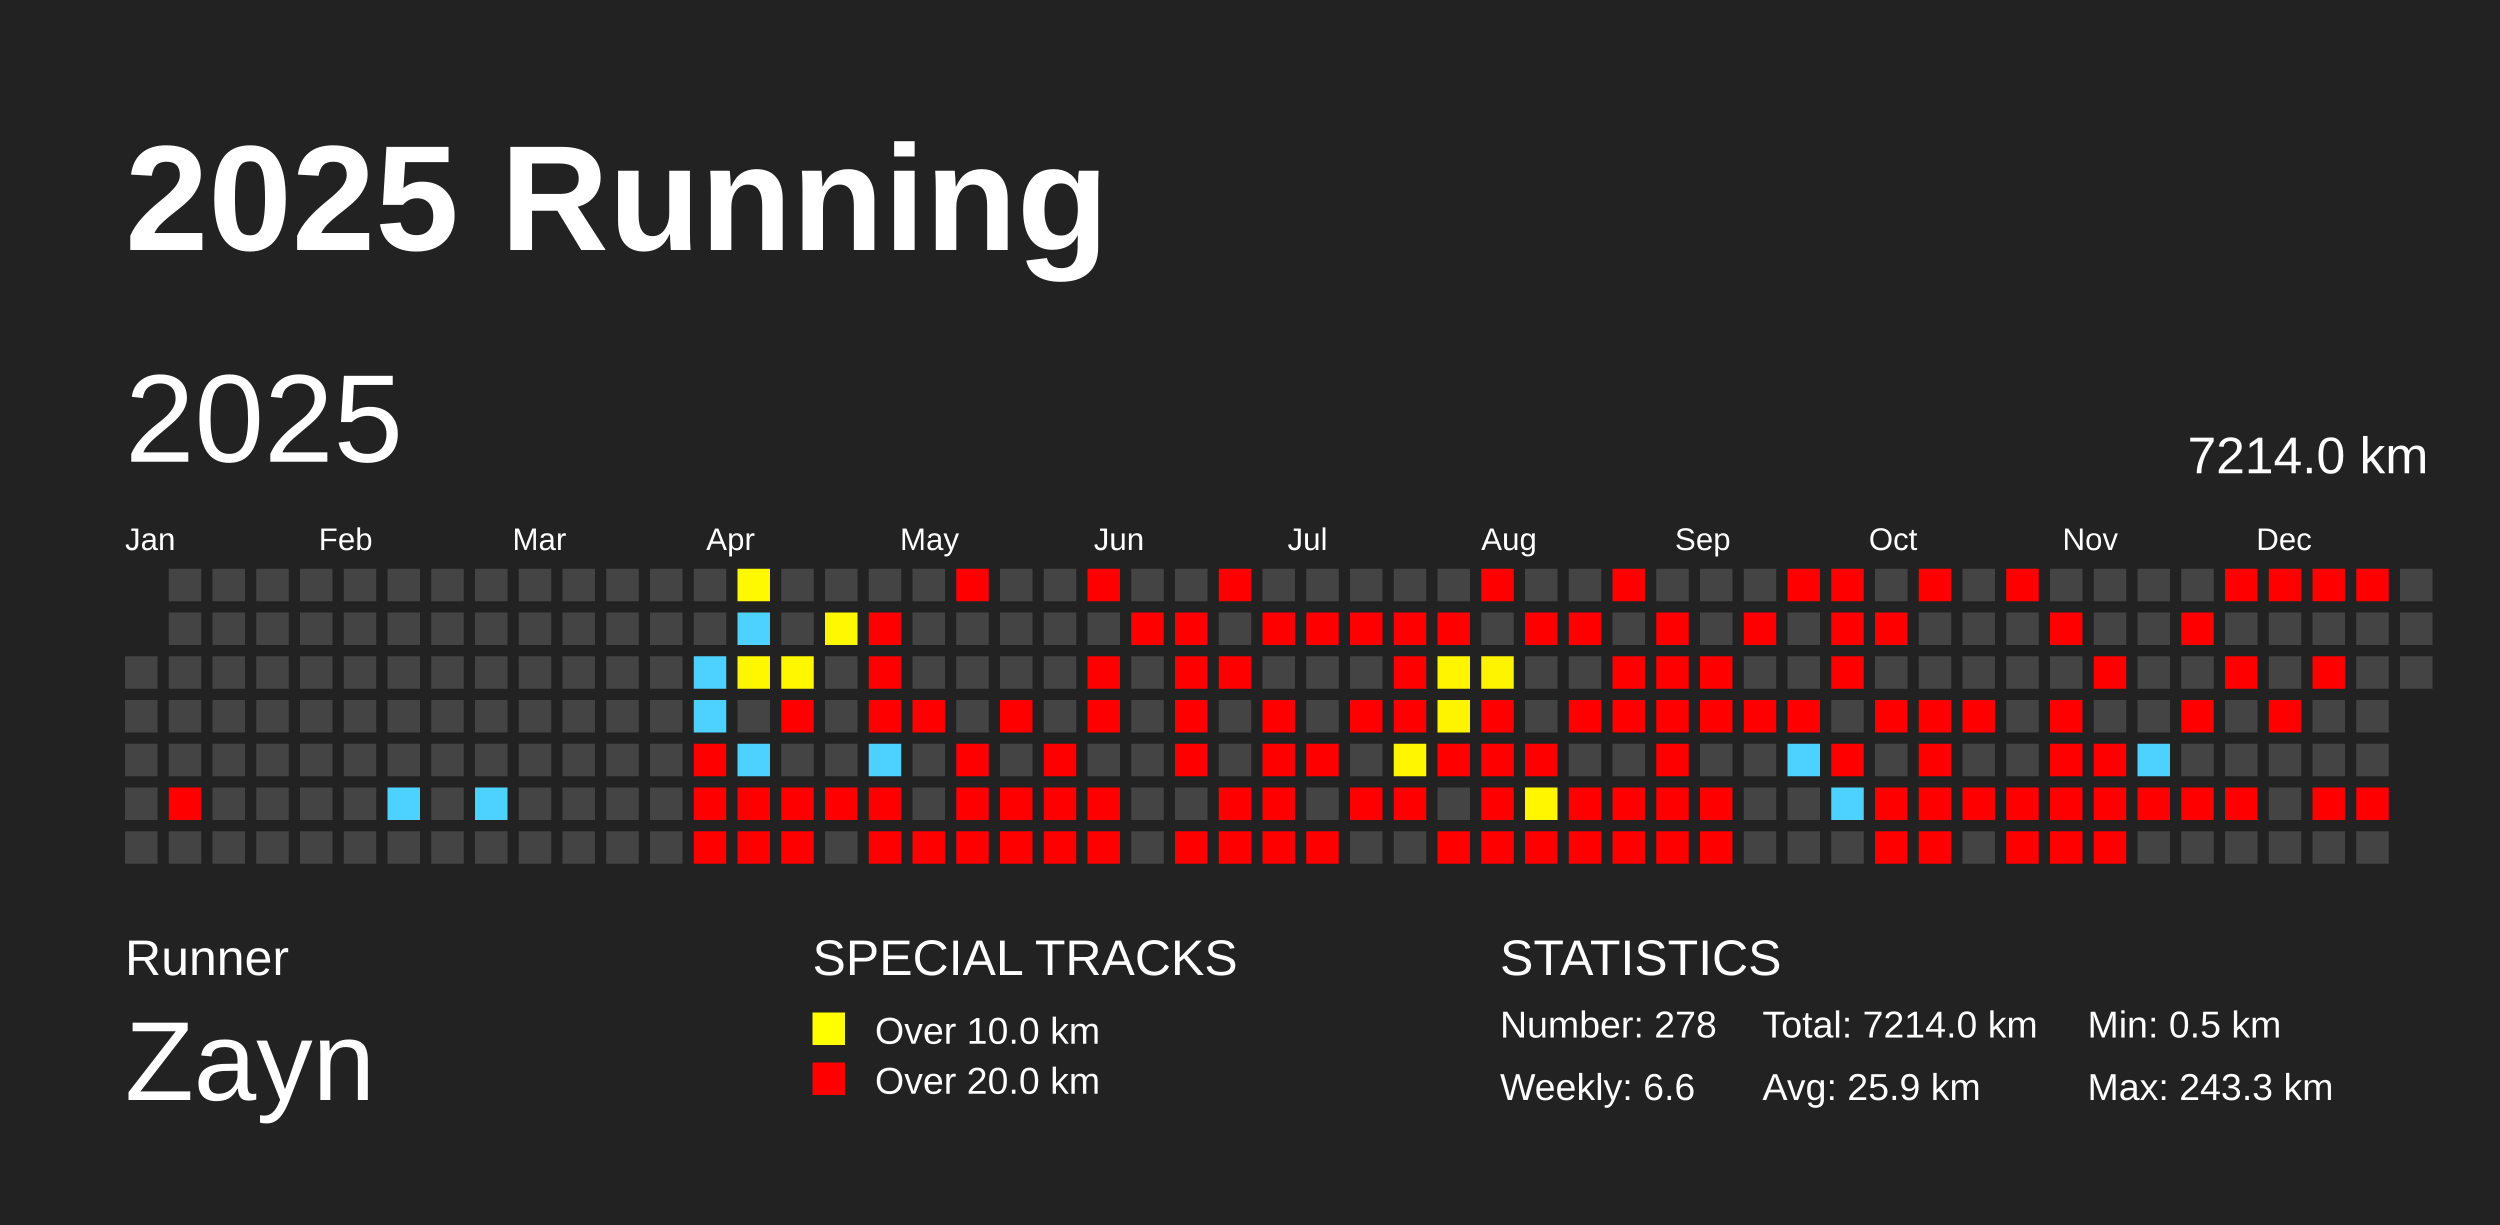
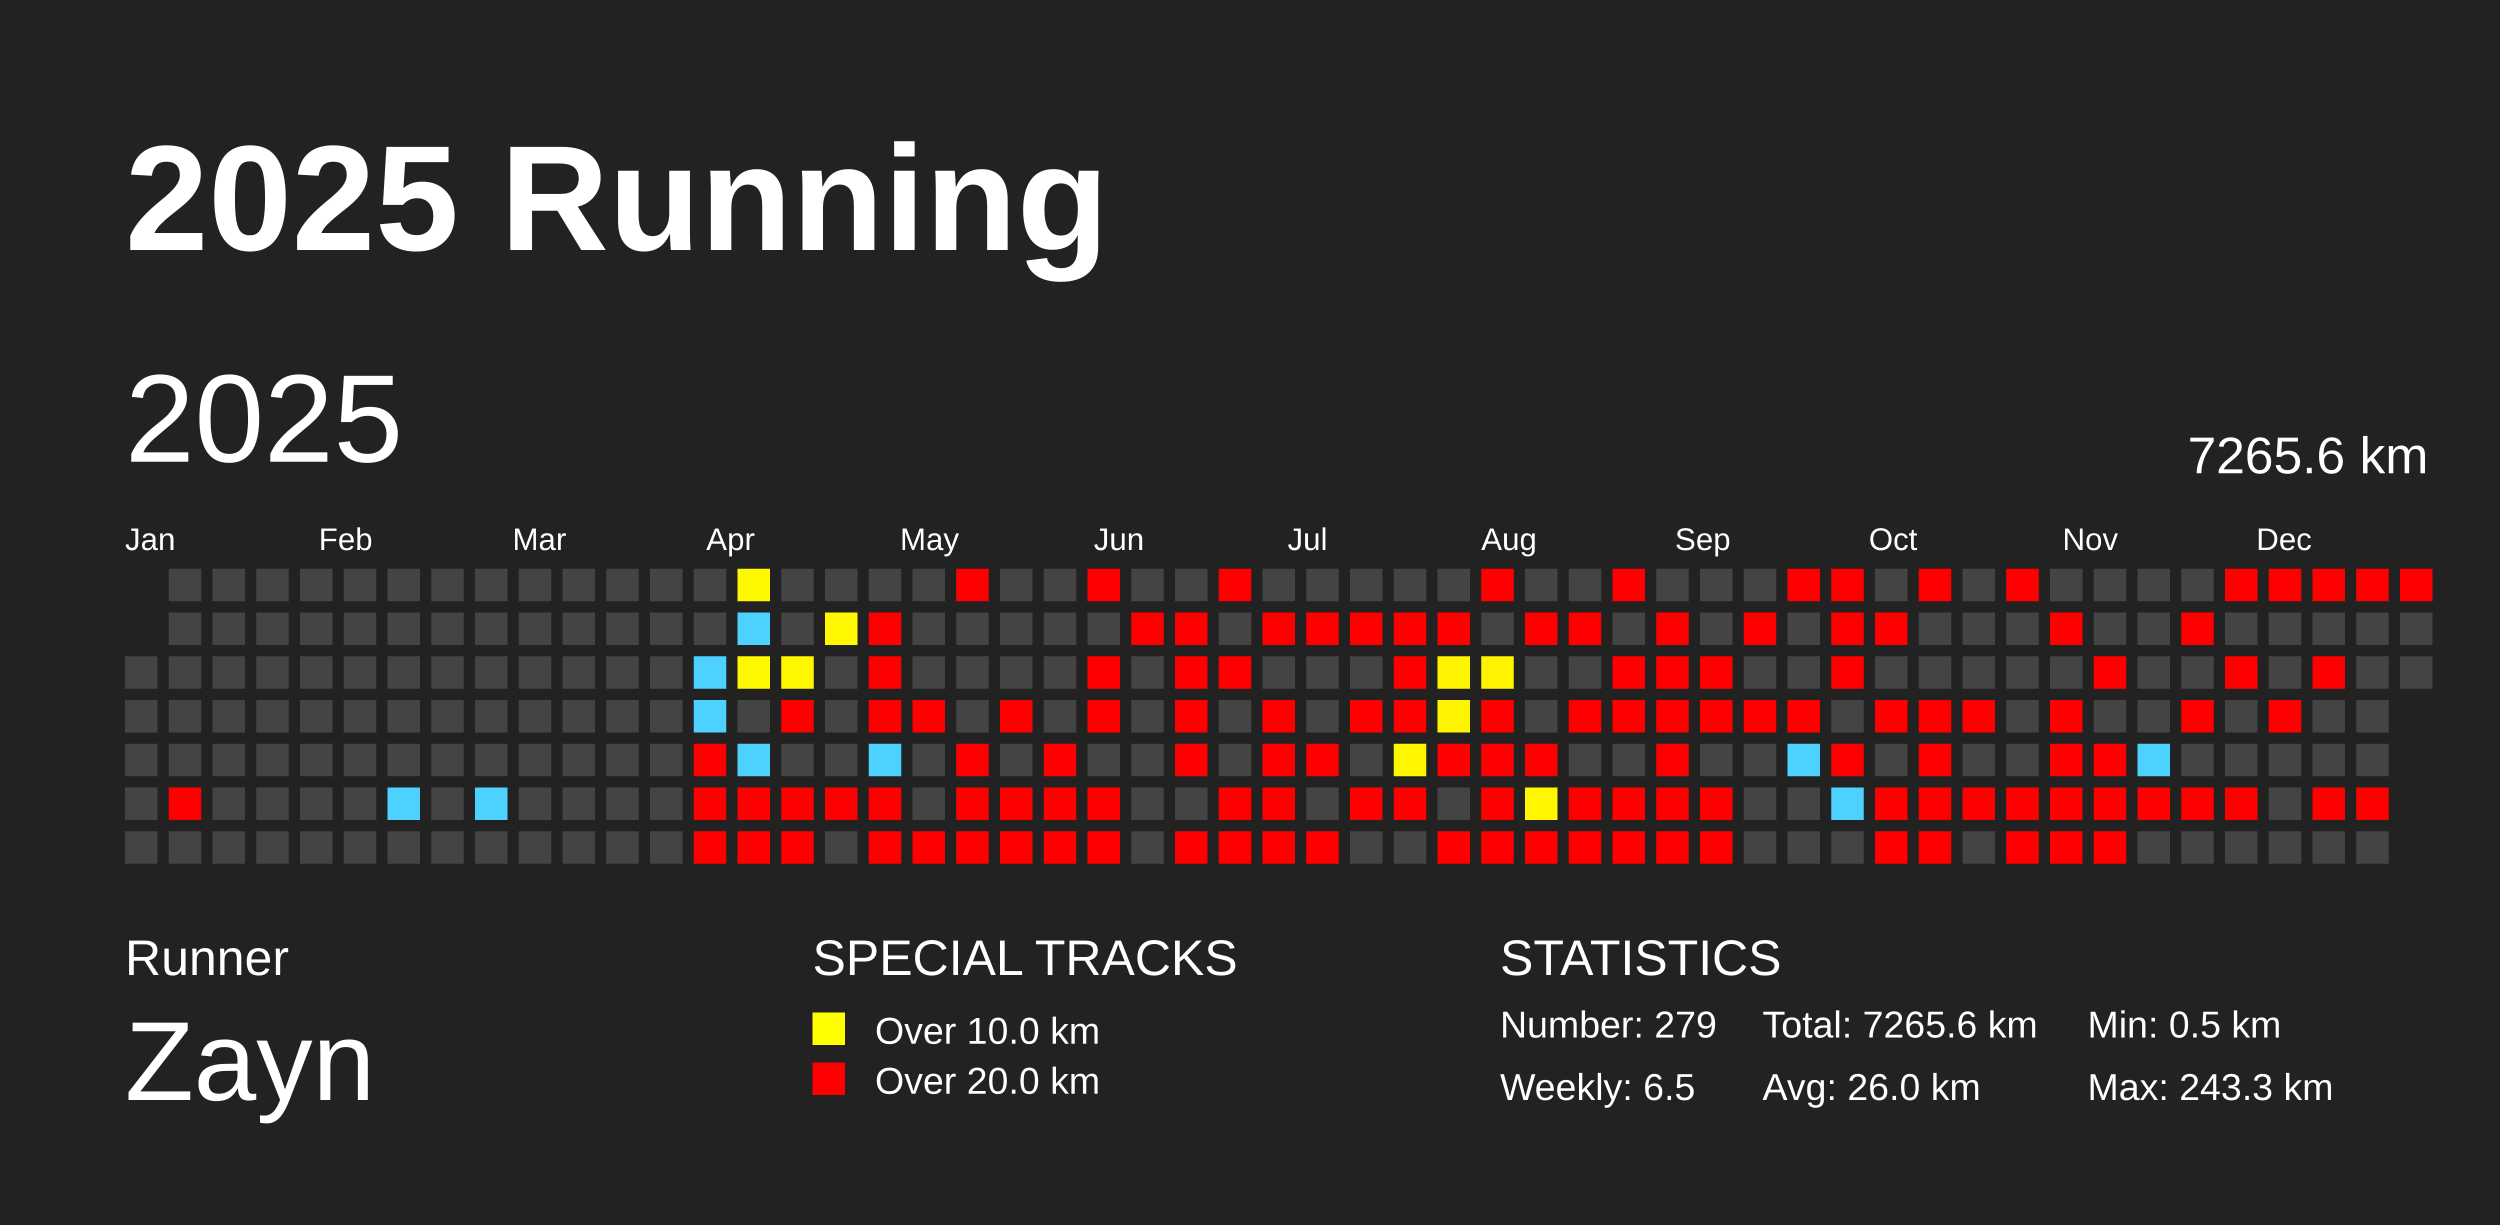
<svg xmlns="http://www.w3.org/2000/svg" baseProfile="full" height="98mm" version="1.1" viewBox="0,0,200,98" width="200mm">
  <defs />
  <rect fill="#222222" height="98" width="200" x="0" y="0" />
  <text fill="#FFFFFF" style="font-size:12px; font-family:Arial; font-weight:bold;" x="10" y="20">2025 Running</text>
  <text fill="#FFFFFF" style="font-size:4px; font-family:Arial" x="10" y="78">Runner</text>
  <text fill="#FFFFFF" style="font-size:9px; font-family:Arial" x="10" y="88">Zayn</text>
  <text fill="#FFFFFF" style="font-size:4px; font-family:Arial" x="65" y="78">SPECIAL TRACKS</text>
  <rect fill="yellow" height="2.6" width="2.6" x="65" y="81" />
  <text fill="#FFFFFF" style="font-size:3px; font-family:Arial" x="70" y="83.5">Over 10.0 km</text>
  <rect fill="red" height="2.6" width="2.6" x="65" y="85" />
  <text fill="#FFFFFF" style="font-size:3px; font-family:Arial" x="70" y="87.5">Over 20.0 km</text>
  <text fill="#FFFFFF" style="font-size:4px; font-family:Arial" x="120" y="78">STATISTICS</text>
-   <text fill="#FFFFFF" style="font-size:3px; font-family:Arial" x="120" y="83">Number: 278</text>
-   <text fill="#FFFFFF" style="font-size:3px; font-family:Arial" x="120" y="88">Weekly: 6.6</text>
-   <text fill="#FFFFFF" style="font-size:3px; font-family:Arial" x="141" y="83">Total: 7214.0 km</text>
-   <text fill="#FFFFFF" style="font-size:3px; font-family:Arial" x="141" y="88">Avg: 25.9 km</text>
+   <text fill="#FFFFFF" style="font-size:3px; font-family:Arial" x="120" y="83">Number: 279</text>
+   <text fill="#FFFFFF" style="font-size:3px; font-family:Arial" x="120" y="88">Weekly: 6.5</text>
+   <text fill="#FFFFFF" style="font-size:3px; font-family:Arial" x="141" y="83">Total: 7265.6 km</text>
+   <text fill="#FFFFFF" style="font-size:3px; font-family:Arial" x="141" y="88">Avg: 26.0 km</text>
  <text fill="#FFFFFF" style="font-size:3px; font-family:Arial" x="167" y="83">Min: 0.5 km</text>
  <text fill="#FFFFFF" style="font-size:3px; font-family:Arial" x="167" y="88">Max: 243.3 km</text>
  <text dominant-baseline="hanging" fill="#FFFFFF" style="font-size:10.0px; font-family:Arial;" x="10" y="30">2025</text>
-   <text dominant-baseline="hanging" fill="#FFFFFF" style="font-size:4.125px; font-family:Arial;" x="175" y="35">7214.0 km</text>
+   <text dominant-baseline="hanging" fill="#FFFFFF" style="font-size:4.125px; font-family:Arial;" x="175" y="35">7265.6 km</text>
  <text fill="#FFFFFF" style="font-size:2.5px; font-family:Arial" x="10.0" y="44">Jan</text>
  <text fill="#FFFFFF" style="font-size:2.5px; font-family:Arial" x="25.5" y="44">Feb</text>
  <text fill="#FFFFFF" style="font-size:2.5px; font-family:Arial" x="41.0" y="44">Mar</text>
  <text fill="#FFFFFF" style="font-size:2.5px; font-family:Arial" x="56.5" y="44">Apr</text>
  <text fill="#FFFFFF" style="font-size:2.5px; font-family:Arial" x="72.0" y="44">May</text>
  <text fill="#FFFFFF" style="font-size:2.5px; font-family:Arial" x="87.5" y="44">Jun</text>
  <text fill="#FFFFFF" style="font-size:2.5px; font-family:Arial" x="103.0" y="44">Jul</text>
  <text fill="#FFFFFF" style="font-size:2.5px; font-family:Arial" x="118.5" y="44">Aug</text>
  <text fill="#FFFFFF" style="font-size:2.5px; font-family:Arial" x="134.0" y="44">Sep</text>
  <text fill="#FFFFFF" style="font-size:2.5px; font-family:Arial" x="149.5" y="44">Oct</text>
  <text fill="#FFFFFF" style="font-size:2.5px; font-family:Arial" x="165.0" y="44">Nov</text>
  <text fill="#FFFFFF" style="font-size:2.5px; font-family:Arial" x="180.5" y="44">Dec</text>
  <rect fill="#444444" height="2.6" width="2.6" x="10.0" y="52.5" />
  <rect fill="#444444" height="2.6" width="2.6" x="10.0" y="56.0" />
  <rect fill="#444444" height="2.6" width="2.6" x="10.0" y="59.5" />
  <rect fill="#444444" height="2.6" width="2.6" x="10.0" y="63.0" />
  <rect fill="#444444" height="2.6" width="2.6" x="10.0" y="66.5" />
  <rect fill="#444444" height="2.6" width="2.6" x="13.5" y="45.5" />
  <rect fill="#444444" height="2.6" width="2.6" x="13.5" y="49.0" />
  <rect fill="#444444" height="2.6" width="2.6" x="13.5" y="52.5" />
  <rect fill="#444444" height="2.6" width="2.6" x="13.5" y="56.0" />
  <rect fill="#444444" height="2.6" width="2.6" x="13.5" y="59.5" />
  <rect fill="red" height="2.6" width="2.6" x="13.5" y="63.0" />
  <rect fill="#444444" height="2.6" width="2.6" x="13.5" y="66.5" />
  <rect fill="#444444" height="2.6" width="2.6" x="17.0" y="45.5" />
  <rect fill="#444444" height="2.6" width="2.6" x="17.0" y="49.0" />
  <rect fill="#444444" height="2.6" width="2.6" x="17.0" y="52.5" />
  <rect fill="#444444" height="2.6" width="2.6" x="17.0" y="56.0" />
  <rect fill="#444444" height="2.6" width="2.6" x="17.0" y="59.5" />
  <rect fill="#444444" height="2.6" width="2.6" x="17.0" y="63.0" />
  <rect fill="#444444" height="2.6" width="2.6" x="17.0" y="66.5" />
  <rect fill="#444444" height="2.6" width="2.6" x="20.5" y="45.5" />
  <rect fill="#444444" height="2.6" width="2.6" x="20.5" y="49.0" />
  <rect fill="#444444" height="2.6" width="2.6" x="20.5" y="52.5" />
  <rect fill="#444444" height="2.6" width="2.6" x="20.5" y="56.0" />
  <rect fill="#444444" height="2.6" width="2.6" x="20.5" y="59.5" />
  <rect fill="#444444" height="2.6" width="2.6" x="20.5" y="63.0" />
  <rect fill="#444444" height="2.6" width="2.6" x="20.5" y="66.5" />
  <rect fill="#444444" height="2.6" width="2.6" x="24.0" y="45.5" />
  <rect fill="#444444" height="2.6" width="2.6" x="24.0" y="49.0" />
  <rect fill="#444444" height="2.6" width="2.6" x="24.0" y="52.5" />
  <rect fill="#444444" height="2.6" width="2.6" x="24.0" y="56.0" />
  <rect fill="#444444" height="2.6" width="2.6" x="24.0" y="59.5" />
  <rect fill="#444444" height="2.6" width="2.6" x="24.0" y="63.0" />
  <rect fill="#444444" height="2.6" width="2.6" x="24.0" y="66.5" />
  <rect fill="#444444" height="2.6" width="2.6" x="27.5" y="45.5" />
  <rect fill="#444444" height="2.6" width="2.6" x="27.5" y="49.0" />
  <rect fill="#444444" height="2.6" width="2.6" x="27.5" y="52.5" />
  <rect fill="#444444" height="2.6" width="2.6" x="27.5" y="56.0" />
  <rect fill="#444444" height="2.6" width="2.6" x="27.5" y="59.5" />
  <rect fill="#444444" height="2.6" width="2.6" x="27.5" y="63.0" />
  <rect fill="#444444" height="2.6" width="2.6" x="27.5" y="66.5" />
  <rect fill="#444444" height="2.6" width="2.6" x="31.0" y="45.5" />
  <rect fill="#444444" height="2.6" width="2.6" x="31.0" y="49.0" />
  <rect fill="#444444" height="2.6" width="2.6" x="31.0" y="52.5" />
  <rect fill="#444444" height="2.6" width="2.6" x="31.0" y="56.0" />
  <rect fill="#444444" height="2.6" width="2.6" x="31.0" y="59.5" />
  <rect fill="#4dd2ff" height="2.6" width="2.6" x="31.0" y="63.0" />
  <rect fill="#444444" height="2.6" width="2.6" x="31.0" y="66.5" />
  <rect fill="#444444" height="2.6" width="2.6" x="34.5" y="45.5" />
  <rect fill="#444444" height="2.6" width="2.6" x="34.5" y="49.0" />
  <rect fill="#444444" height="2.6" width="2.6" x="34.5" y="52.5" />
  <rect fill="#444444" height="2.6" width="2.6" x="34.5" y="56.0" />
  <rect fill="#444444" height="2.6" width="2.6" x="34.5" y="59.5" />
  <rect fill="#444444" height="2.6" width="2.6" x="34.5" y="63.0" />
  <rect fill="#444444" height="2.6" width="2.6" x="34.5" y="66.5" />
  <rect fill="#444444" height="2.6" width="2.6" x="38.0" y="45.5" />
  <rect fill="#444444" height="2.6" width="2.6" x="38.0" y="49.0" />
  <rect fill="#444444" height="2.6" width="2.6" x="38.0" y="52.5" />
  <rect fill="#444444" height="2.6" width="2.6" x="38.0" y="56.0" />
  <rect fill="#444444" height="2.6" width="2.6" x="38.0" y="59.5" />
  <rect fill="#4dd2ff" height="2.6" width="2.6" x="38.0" y="63.0" />
  <rect fill="#444444" height="2.6" width="2.6" x="38.0" y="66.5" />
  <rect fill="#444444" height="2.6" width="2.6" x="41.5" y="45.5" />
  <rect fill="#444444" height="2.6" width="2.6" x="41.5" y="49.0" />
  <rect fill="#444444" height="2.6" width="2.6" x="41.5" y="52.5" />
  <rect fill="#444444" height="2.6" width="2.6" x="41.5" y="56.0" />
  <rect fill="#444444" height="2.6" width="2.6" x="41.5" y="59.5" />
  <rect fill="#444444" height="2.6" width="2.6" x="41.5" y="63.0" />
  <rect fill="#444444" height="2.6" width="2.6" x="41.5" y="66.5" />
  <rect fill="#444444" height="2.6" width="2.6" x="45.0" y="45.5" />
  <rect fill="#444444" height="2.6" width="2.6" x="45.0" y="49.0" />
  <rect fill="#444444" height="2.6" width="2.6" x="45.0" y="52.5" />
  <rect fill="#444444" height="2.6" width="2.6" x="45.0" y="56.0" />
  <rect fill="#444444" height="2.6" width="2.6" x="45.0" y="59.5" />
  <rect fill="#444444" height="2.6" width="2.6" x="45.0" y="63.0" />
  <rect fill="#444444" height="2.6" width="2.6" x="45.0" y="66.5" />
  <rect fill="#444444" height="2.6" width="2.6" x="48.5" y="45.5" />
  <rect fill="#444444" height="2.6" width="2.6" x="48.5" y="49.0" />
  <rect fill="#444444" height="2.6" width="2.6" x="48.5" y="52.5" />
  <rect fill="#444444" height="2.6" width="2.6" x="48.5" y="56.0" />
  <rect fill="#444444" height="2.6" width="2.6" x="48.5" y="59.5" />
  <rect fill="#444444" height="2.6" width="2.6" x="48.5" y="63.0" />
  <rect fill="#444444" height="2.6" width="2.6" x="48.5" y="66.5" />
  <rect fill="#444444" height="2.6" width="2.6" x="52.0" y="45.5" />
  <rect fill="#444444" height="2.6" width="2.6" x="52.0" y="49.0" />
  <rect fill="#444444" height="2.6" width="2.6" x="52.0" y="52.5" />
  <rect fill="#444444" height="2.6" width="2.6" x="52.0" y="56.0" />
  <rect fill="#444444" height="2.6" width="2.6" x="52.0" y="59.5" />
  <rect fill="#444444" height="2.6" width="2.6" x="52.0" y="63.0" />
  <rect fill="#444444" height="2.6" width="2.6" x="52.0" y="66.5" />
  <rect fill="#444444" height="2.6" width="2.6" x="55.5" y="45.5" />
  <rect fill="#444444" height="2.6" width="2.6" x="55.5" y="49.0" />
  <rect fill="#4dd2ff" height="2.6" width="2.6" x="55.5" y="52.5" />
  <rect fill="#4dd2ff" height="2.6" width="2.6" x="55.5" y="56.0" />
  <rect fill="red" height="2.6" width="2.6" x="55.5" y="59.5" />
  <rect fill="red" height="2.6" width="2.6" x="55.5" y="63.0" />
  <rect fill="red" height="2.6" width="2.6" x="55.5" y="66.5" />
  <rect fill="#fff900" height="2.6" width="2.6" x="59.0" y="45.5" />
  <rect fill="#4dd2ff" height="2.6" width="2.6" x="59.0" y="49.0" />
  <rect fill="#fff700" height="2.6" width="2.6" x="59.0" y="52.5" />
  <rect fill="#444444" height="2.6" width="2.6" x="59.0" y="56.0" />
  <rect fill="#4dd2ff" height="2.6" width="2.6" x="59.0" y="59.5" />
  <rect fill="red" height="2.6" width="2.6" x="59.0" y="63.0" />
  <rect fill="red" height="2.6" width="2.6" x="59.0" y="66.5" />
  <rect fill="#444444" height="2.6" width="2.6" x="62.5" y="45.5" />
  <rect fill="#444444" height="2.6" width="2.6" x="62.5" y="49.0" />
  <rect fill="#fff700" height="2.6" width="2.6" x="62.5" y="52.5" />
  <rect fill="red" height="2.6" width="2.6" x="62.5" y="56.0" />
  <rect fill="#444444" height="2.6" width="2.6" x="62.5" y="59.5" />
  <rect fill="red" height="2.6" width="2.6" x="62.5" y="63.0" />
  <rect fill="red" height="2.6" width="2.6" x="62.5" y="66.5" />
  <rect fill="#444444" height="2.6" width="2.6" x="66.0" y="45.5" />
  <rect fill="#fff800" height="2.6" width="2.6" x="66.0" y="49.0" />
  <rect fill="#444444" height="2.6" width="2.6" x="66.0" y="52.5" />
  <rect fill="#444444" height="2.6" width="2.6" x="66.0" y="56.0" />
  <rect fill="#444444" height="2.6" width="2.6" x="66.0" y="59.5" />
  <rect fill="red" height="2.6" width="2.6" x="66.0" y="63.0" />
  <rect fill="#444444" height="2.6" width="2.6" x="66.0" y="66.5" />
  <rect fill="#444444" height="2.6" width="2.6" x="69.5" y="45.5" />
  <rect fill="red" height="2.6" width="2.6" x="69.5" y="49.0" />
  <rect fill="red" height="2.6" width="2.6" x="69.5" y="52.5" />
  <rect fill="red" height="2.6" width="2.6" x="69.5" y="56.0" />
  <rect fill="#4dd2ff" height="2.6" width="2.6" x="69.5" y="59.5" />
  <rect fill="red" height="2.6" width="2.6" x="69.5" y="63.0" />
  <rect fill="red" height="2.6" width="2.6" x="69.5" y="66.5" />
  <rect fill="#444444" height="2.6" width="2.6" x="73.0" y="45.5" />
  <rect fill="#444444" height="2.6" width="2.6" x="73.0" y="49.0" />
  <rect fill="#444444" height="2.6" width="2.6" x="73.0" y="52.5" />
  <rect fill="red" height="2.6" width="2.6" x="73.0" y="56.0" />
  <rect fill="#444444" height="2.6" width="2.6" x="73.0" y="59.5" />
  <rect fill="#444444" height="2.6" width="2.6" x="73.0" y="63.0" />
  <rect fill="red" height="2.6" width="2.6" x="73.0" y="66.5" />
  <rect fill="red" height="2.6" width="2.6" x="76.5" y="45.5" />
  <rect fill="#444444" height="2.6" width="2.6" x="76.5" y="49.0" />
  <rect fill="#444444" height="2.6" width="2.6" x="76.5" y="52.5" />
  <rect fill="#444444" height="2.6" width="2.6" x="76.5" y="56.0" />
  <rect fill="red" height="2.6" width="2.6" x="76.5" y="59.5" />
  <rect fill="red" height="2.6" width="2.6" x="76.5" y="63.0" />
  <rect fill="red" height="2.6" width="2.6" x="76.5" y="66.5" />
  <rect fill="#444444" height="2.6" width="2.6" x="80.0" y="45.5" />
  <rect fill="#444444" height="2.6" width="2.6" x="80.0" y="49.0" />
  <rect fill="#444444" height="2.6" width="2.6" x="80.0" y="52.5" />
  <rect fill="red" height="2.6" width="2.6" x="80.0" y="56.0" />
  <rect fill="#444444" height="2.6" width="2.6" x="80.0" y="59.5" />
  <rect fill="red" height="2.6" width="2.6" x="80.0" y="63.0" />
  <rect fill="red" height="2.6" width="2.6" x="80.0" y="66.5" />
  <rect fill="#444444" height="2.6" width="2.6" x="83.5" y="45.5" />
  <rect fill="#444444" height="2.6" width="2.6" x="83.5" y="49.0" />
  <rect fill="#444444" height="2.6" width="2.6" x="83.5" y="52.5" />
  <rect fill="#444444" height="2.6" width="2.6" x="83.5" y="56.0" />
  <rect fill="red" height="2.6" width="2.6" x="83.5" y="59.5" />
  <rect fill="red" height="2.6" width="2.6" x="83.5" y="63.0" />
  <rect fill="red" height="2.6" width="2.6" x="83.5" y="66.5" />
  <rect fill="red" height="2.6" width="2.6" x="87.0" y="45.5" />
  <rect fill="#444444" height="2.6" width="2.6" x="87.0" y="49.0" />
  <rect fill="red" height="2.6" width="2.6" x="87.0" y="52.5" />
  <rect fill="red" height="2.6" width="2.6" x="87.0" y="56.0" />
  <rect fill="#444444" height="2.6" width="2.6" x="87.0" y="59.5" />
  <rect fill="red" height="2.6" width="2.6" x="87.0" y="63.0" />
  <rect fill="red" height="2.6" width="2.6" x="87.0" y="66.5" />
  <rect fill="#444444" height="2.6" width="2.6" x="90.5" y="45.5" />
  <rect fill="red" height="2.6" width="2.6" x="90.5" y="49.0" />
  <rect fill="#444444" height="2.6" width="2.6" x="90.5" y="52.5" />
  <rect fill="#444444" height="2.6" width="2.6" x="90.5" y="56.0" />
  <rect fill="#444444" height="2.6" width="2.6" x="90.5" y="59.5" />
  <rect fill="#444444" height="2.6" width="2.6" x="90.5" y="63.0" />
  <rect fill="#444444" height="2.6" width="2.6" x="90.5" y="66.5" />
  <rect fill="#444444" height="2.6" width="2.6" x="94.0" y="45.5" />
  <rect fill="red" height="2.6" width="2.6" x="94.0" y="49.0" />
  <rect fill="red" height="2.6" width="2.6" x="94.0" y="52.5" />
  <rect fill="red" height="2.6" width="2.6" x="94.0" y="56.0" />
  <rect fill="red" height="2.6" width="2.6" x="94.0" y="59.5" />
  <rect fill="#444444" height="2.6" width="2.6" x="94.0" y="63.0" />
  <rect fill="red" height="2.6" width="2.6" x="94.0" y="66.5" />
  <rect fill="red" height="2.6" width="2.6" x="97.5" y="45.5" />
  <rect fill="#444444" height="2.6" width="2.6" x="97.5" y="49.0" />
  <rect fill="red" height="2.6" width="2.6" x="97.5" y="52.5" />
  <rect fill="#444444" height="2.6" width="2.6" x="97.5" y="56.0" />
  <rect fill="#444444" height="2.6" width="2.6" x="97.5" y="59.5" />
  <rect fill="red" height="2.6" width="2.6" x="97.5" y="63.0" />
  <rect fill="red" height="2.6" width="2.6" x="97.5" y="66.5" />
  <rect fill="#444444" height="2.6" width="2.6" x="101.0" y="45.5" />
  <rect fill="red" height="2.6" width="2.6" x="101.0" y="49.0" />
  <rect fill="#444444" height="2.6" width="2.6" x="101.0" y="52.5" />
  <rect fill="red" height="2.6" width="2.6" x="101.0" y="56.0" />
  <rect fill="red" height="2.6" width="2.6" x="101.0" y="59.5" />
  <rect fill="red" height="2.6" width="2.6" x="101.0" y="63.0" />
  <rect fill="red" height="2.6" width="2.6" x="101.0" y="66.5" />
  <rect fill="#444444" height="2.6" width="2.6" x="104.5" y="45.5" />
  <rect fill="red" height="2.6" width="2.6" x="104.5" y="49.0" />
  <rect fill="#444444" height="2.6" width="2.6" x="104.5" y="52.5" />
  <rect fill="#444444" height="2.6" width="2.6" x="104.5" y="56.0" />
  <rect fill="red" height="2.6" width="2.6" x="104.5" y="59.5" />
  <rect fill="#444444" height="2.6" width="2.6" x="104.5" y="63.0" />
  <rect fill="red" height="2.6" width="2.6" x="104.5" y="66.5" />
  <rect fill="#444444" height="2.6" width="2.6" x="108.0" y="45.5" />
  <rect fill="red" height="2.6" width="2.6" x="108.0" y="49.0" />
  <rect fill="#444444" height="2.6" width="2.6" x="108.0" y="52.5" />
  <rect fill="red" height="2.6" width="2.6" x="108.0" y="56.0" />
  <rect fill="#444444" height="2.6" width="2.6" x="108.0" y="59.5" />
  <rect fill="red" height="2.6" width="2.6" x="108.0" y="63.0" />
  <rect fill="#444444" height="2.6" width="2.6" x="108.0" y="66.5" />
  <rect fill="#444444" height="2.6" width="2.6" x="111.5" y="45.5" />
  <rect fill="red" height="2.6" width="2.6" x="111.5" y="49.0" />
  <rect fill="red" height="2.6" width="2.6" x="111.5" y="52.5" />
  <rect fill="red" height="2.6" width="2.6" x="111.5" y="56.0" />
  <rect fill="#fff600" height="2.6" width="2.6" x="111.5" y="59.5" />
  <rect fill="red" height="2.6" width="2.6" x="111.5" y="63.0" />
  <rect fill="#444444" height="2.6" width="2.6" x="111.5" y="66.5" />
  <rect fill="#444444" height="2.6" width="2.6" x="115.0" y="45.5" />
  <rect fill="red" height="2.6" width="2.6" x="115.0" y="49.0" />
  <rect fill="#fff500" height="2.6" width="2.6" x="115.0" y="52.5" />
  <rect fill="#fff400" height="2.6" width="2.6" x="115.0" y="56.0" />
  <rect fill="red" height="2.6" width="2.6" x="115.0" y="59.5" />
  <rect fill="#444444" height="2.6" width="2.6" x="115.0" y="63.0" />
  <rect fill="red" height="2.6" width="2.6" x="115.0" y="66.5" />
  <rect fill="red" height="2.6" width="2.6" x="118.5" y="45.5" />
  <rect fill="#444444" height="2.6" width="2.6" x="118.5" y="49.0" />
  <rect fill="#fff400" height="2.6" width="2.6" x="118.5" y="52.5" />
  <rect fill="red" height="2.6" width="2.6" x="118.5" y="56.0" />
  <rect fill="red" height="2.6" width="2.6" x="118.5" y="59.5" />
  <rect fill="red" height="2.6" width="2.6" x="118.5" y="63.0" />
  <rect fill="red" height="2.6" width="2.6" x="118.5" y="66.5" />
  <rect fill="#444444" height="2.6" width="2.6" x="122.0" y="45.5" />
  <rect fill="red" height="2.6" width="2.6" x="122.0" y="49.0" />
  <rect fill="#444444" height="2.6" width="2.6" x="122.0" y="52.5" />
  <rect fill="#444444" height="2.6" width="2.6" x="122.0" y="56.0" />
  <rect fill="red" height="2.6" width="2.6" x="122.0" y="59.5" />
  <rect fill="#fff600" height="2.6" width="2.6" x="122.0" y="63.0" />
  <rect fill="red" height="2.6" width="2.6" x="122.0" y="66.5" />
  <rect fill="#444444" height="2.6" width="2.6" x="125.5" y="45.5" />
  <rect fill="red" height="2.6" width="2.6" x="125.5" y="49.0" />
  <rect fill="#444444" height="2.6" width="2.6" x="125.5" y="52.5" />
  <rect fill="red" height="2.6" width="2.6" x="125.5" y="56.0" />
  <rect fill="#444444" height="2.6" width="2.6" x="125.5" y="59.5" />
  <rect fill="red" height="2.6" width="2.6" x="125.5" y="63.0" />
  <rect fill="red" height="2.6" width="2.6" x="125.5" y="66.5" />
  <rect fill="red" height="2.6" width="2.6" x="129.0" y="45.5" />
  <rect fill="#444444" height="2.6" width="2.6" x="129.0" y="49.0" />
  <rect fill="red" height="2.6" width="2.6" x="129.0" y="52.5" />
  <rect fill="red" height="2.6" width="2.6" x="129.0" y="56.0" />
  <rect fill="#444444" height="2.6" width="2.6" x="129.0" y="59.5" />
  <rect fill="red" height="2.6" width="2.6" x="129.0" y="63.0" />
  <rect fill="red" height="2.6" width="2.6" x="129.0" y="66.5" />
  <rect fill="#444444" height="2.6" width="2.6" x="132.5" y="45.5" />
  <rect fill="red" height="2.6" width="2.6" x="132.5" y="49.0" />
  <rect fill="red" height="2.6" width="2.6" x="132.5" y="52.5" />
  <rect fill="red" height="2.6" width="2.6" x="132.5" y="56.0" />
  <rect fill="red" height="2.6" width="2.6" x="132.5" y="59.5" />
  <rect fill="red" height="2.6" width="2.6" x="132.5" y="63.0" />
  <rect fill="red" height="2.6" width="2.6" x="132.5" y="66.5" />
  <rect fill="#444444" height="2.6" width="2.6" x="136.0" y="45.5" />
  <rect fill="#444444" height="2.6" width="2.6" x="136.0" y="49.0" />
  <rect fill="red" height="2.6" width="2.6" x="136.0" y="52.5" />
  <rect fill="red" height="2.6" width="2.6" x="136.0" y="56.0" />
  <rect fill="#444444" height="2.6" width="2.6" x="136.0" y="59.5" />
  <rect fill="red" height="2.6" width="2.6" x="136.0" y="63.0" />
  <rect fill="red" height="2.6" width="2.6" x="136.0" y="66.5" />
  <rect fill="#444444" height="2.6" width="2.6" x="139.5" y="45.5" />
  <rect fill="red" height="2.6" width="2.6" x="139.5" y="49.0" />
  <rect fill="#444444" height="2.6" width="2.6" x="139.5" y="52.5" />
  <rect fill="red" height="2.6" width="2.6" x="139.5" y="56.0" />
  <rect fill="#444444" height="2.6" width="2.6" x="139.5" y="59.5" />
  <rect fill="#444444" height="2.6" width="2.6" x="139.5" y="63.0" />
  <rect fill="#444444" height="2.6" width="2.6" x="139.5" y="66.5" />
  <rect fill="red" height="2.6" width="2.6" x="143.0" y="45.5" />
  <rect fill="#444444" height="2.6" width="2.6" x="143.0" y="49.0" />
  <rect fill="#444444" height="2.6" width="2.6" x="143.0" y="52.5" />
  <rect fill="red" height="2.6" width="2.6" x="143.0" y="56.0" />
  <rect fill="#4dd2ff" height="2.6" width="2.6" x="143.0" y="59.5" />
  <rect fill="#444444" height="2.6" width="2.6" x="143.0" y="63.0" />
  <rect fill="#444444" height="2.6" width="2.6" x="143.0" y="66.5" />
  <rect fill="red" height="2.6" width="2.6" x="146.5" y="45.5" />
  <rect fill="red" height="2.6" width="2.6" x="146.5" y="49.0" />
  <rect fill="red" height="2.6" width="2.6" x="146.5" y="52.5" />
  <rect fill="#444444" height="2.6" width="2.6" x="146.5" y="56.0" />
  <rect fill="red" height="2.6" width="2.6" x="146.5" y="59.5" />
  <rect fill="#4dd2ff" height="2.6" width="2.6" x="146.5" y="63.0" />
  <rect fill="#444444" height="2.6" width="2.6" x="146.5" y="66.5" />
  <rect fill="#444444" height="2.6" width="2.6" x="150.0" y="45.5" />
  <rect fill="red" height="2.6" width="2.6" x="150.0" y="49.0" />
  <rect fill="#444444" height="2.6" width="2.6" x="150.0" y="52.5" />
  <rect fill="red" height="2.6" width="2.6" x="150.0" y="56.0" />
  <rect fill="#444444" height="2.6" width="2.6" x="150.0" y="59.5" />
  <rect fill="red" height="2.6" width="2.6" x="150.0" y="63.0" />
  <rect fill="red" height="2.6" width="2.6" x="150.0" y="66.5" />
  <rect fill="red" height="2.6" width="2.6" x="153.5" y="45.5" />
  <rect fill="#444444" height="2.6" width="2.6" x="153.5" y="49.0" />
  <rect fill="#444444" height="2.6" width="2.6" x="153.5" y="52.5" />
  <rect fill="red" height="2.6" width="2.6" x="153.5" y="56.0" />
  <rect fill="red" height="2.6" width="2.6" x="153.5" y="59.5" />
  <rect fill="red" height="2.6" width="2.6" x="153.5" y="63.0" />
  <rect fill="red" height="2.6" width="2.6" x="153.5" y="66.5" />
  <rect fill="#444444" height="2.6" width="2.6" x="157.0" y="45.5" />
  <rect fill="#444444" height="2.6" width="2.6" x="157.0" y="49.0" />
  <rect fill="#444444" height="2.6" width="2.6" x="157.0" y="52.5" />
  <rect fill="red" height="2.6" width="2.6" x="157.0" y="56.0" />
  <rect fill="#444444" height="2.6" width="2.6" x="157.0" y="59.5" />
  <rect fill="red" height="2.6" width="2.6" x="157.0" y="63.0" />
  <rect fill="#444444" height="2.6" width="2.6" x="157.0" y="66.5" />
  <rect fill="red" height="2.6" width="2.6" x="160.5" y="45.5" />
  <rect fill="#444444" height="2.6" width="2.6" x="160.5" y="49.0" />
  <rect fill="#444444" height="2.6" width="2.6" x="160.5" y="52.5" />
  <rect fill="#444444" height="2.6" width="2.6" x="160.5" y="56.0" />
  <rect fill="#444444" height="2.6" width="2.6" x="160.5" y="59.5" />
  <rect fill="red" height="2.6" width="2.6" x="160.5" y="63.0" />
  <rect fill="red" height="2.6" width="2.6" x="160.5" y="66.5" />
  <rect fill="#444444" height="2.6" width="2.6" x="164.0" y="45.5" />
  <rect fill="red" height="2.6" width="2.6" x="164.0" y="49.0" />
  <rect fill="#444444" height="2.6" width="2.6" x="164.0" y="52.5" />
  <rect fill="red" height="2.6" width="2.6" x="164.0" y="56.0" />
  <rect fill="red" height="2.6" width="2.6" x="164.0" y="59.5" />
  <rect fill="red" height="2.6" width="2.6" x="164.0" y="63.0" />
  <rect fill="red" height="2.6" width="2.6" x="164.0" y="66.5" />
  <rect fill="#444444" height="2.6" width="2.6" x="167.5" y="45.5" />
  <rect fill="#444444" height="2.6" width="2.6" x="167.5" y="49.0" />
  <rect fill="red" height="2.6" width="2.6" x="167.5" y="52.5" />
  <rect fill="#444444" height="2.6" width="2.6" x="167.5" y="56.0" />
  <rect fill="red" height="2.6" width="2.6" x="167.5" y="59.5" />
  <rect fill="red" height="2.6" width="2.6" x="167.5" y="63.0" />
  <rect fill="red" height="2.6" width="2.6" x="167.5" y="66.5" />
  <rect fill="#444444" height="2.6" width="2.6" x="171.0" y="45.5" />
  <rect fill="#444444" height="2.6" width="2.6" x="171.0" y="49.0" />
  <rect fill="#444444" height="2.6" width="2.6" x="171.0" y="52.5" />
  <rect fill="#444444" height="2.6" width="2.6" x="171.0" y="56.0" />
  <rect fill="#4dd2ff" height="2.6" width="2.6" x="171.0" y="59.5" />
  <rect fill="red" height="2.6" width="2.6" x="171.0" y="63.0" />
  <rect fill="#444444" height="2.6" width="2.6" x="171.0" y="66.5" />
  <rect fill="#444444" height="2.6" width="2.6" x="174.5" y="45.5" />
  <rect fill="red" height="2.6" width="2.6" x="174.5" y="49.0" />
  <rect fill="#444444" height="2.6" width="2.6" x="174.5" y="52.5" />
  <rect fill="red" height="2.6" width="2.6" x="174.5" y="56.0" />
  <rect fill="#444444" height="2.6" width="2.6" x="174.5" y="59.5" />
  <rect fill="red" height="2.6" width="2.6" x="174.5" y="63.0" />
  <rect fill="#444444" height="2.6" width="2.6" x="174.5" y="66.5" />
  <rect fill="red" height="2.6" width="2.6" x="178.0" y="45.5" />
  <rect fill="#444444" height="2.6" width="2.6" x="178.0" y="49.0" />
  <rect fill="red" height="2.6" width="2.6" x="178.0" y="52.5" />
  <rect fill="#444444" height="2.6" width="2.6" x="178.0" y="56.0" />
  <rect fill="#444444" height="2.6" width="2.6" x="178.0" y="59.5" />
  <rect fill="red" height="2.6" width="2.6" x="178.0" y="63.0" />
  <rect fill="#444444" height="2.6" width="2.6" x="178.0" y="66.5" />
  <rect fill="red" height="2.6" width="2.6" x="181.5" y="45.5" />
  <rect fill="#444444" height="2.6" width="2.6" x="181.5" y="49.0" />
  <rect fill="#444444" height="2.6" width="2.6" x="181.5" y="52.5" />
  <rect fill="red" height="2.6" width="2.6" x="181.5" y="56.0" />
  <rect fill="#444444" height="2.6" width="2.6" x="181.5" y="59.5" />
  <rect fill="#444444" height="2.6" width="2.6" x="181.5" y="63.0" />
  <rect fill="#444444" height="2.6" width="2.6" x="181.5" y="66.5" />
  <rect fill="red" height="2.6" width="2.6" x="185.0" y="45.5" />
  <rect fill="#444444" height="2.6" width="2.6" x="185.0" y="49.0" />
  <rect fill="red" height="2.6" width="2.6" x="185.0" y="52.5" />
  <rect fill="#444444" height="2.6" width="2.6" x="185.0" y="56.0" />
  <rect fill="#444444" height="2.6" width="2.6" x="185.0" y="59.5" />
  <rect fill="red" height="2.6" width="2.6" x="185.0" y="63.0" />
  <rect fill="#444444" height="2.6" width="2.6" x="185.0" y="66.5" />
  <rect fill="red" height="2.6" width="2.6" x="188.5" y="45.5" />
  <rect fill="#444444" height="2.6" width="2.6" x="188.5" y="49.0" />
  <rect fill="#444444" height="2.6" width="2.6" x="188.5" y="52.5" />
  <rect fill="#444444" height="2.6" width="2.6" x="188.5" y="56.0" />
  <rect fill="#444444" height="2.6" width="2.6" x="188.5" y="59.5" />
  <rect fill="red" height="2.6" width="2.6" x="188.5" y="63.0" />
  <rect fill="#444444" height="2.6" width="2.6" x="188.5" y="66.5" />
-   <rect fill="#444444" height="2.6" width="2.6" x="192.0" y="45.5" />
+   <rect fill="red" height="2.6" width="2.6" x="192.0" y="45.5" />
  <rect fill="#444444" height="2.6" width="2.6" x="192.0" y="49.0" />
  <rect fill="#444444" height="2.6" width="2.6" x="192.0" y="52.5" />
</svg>
